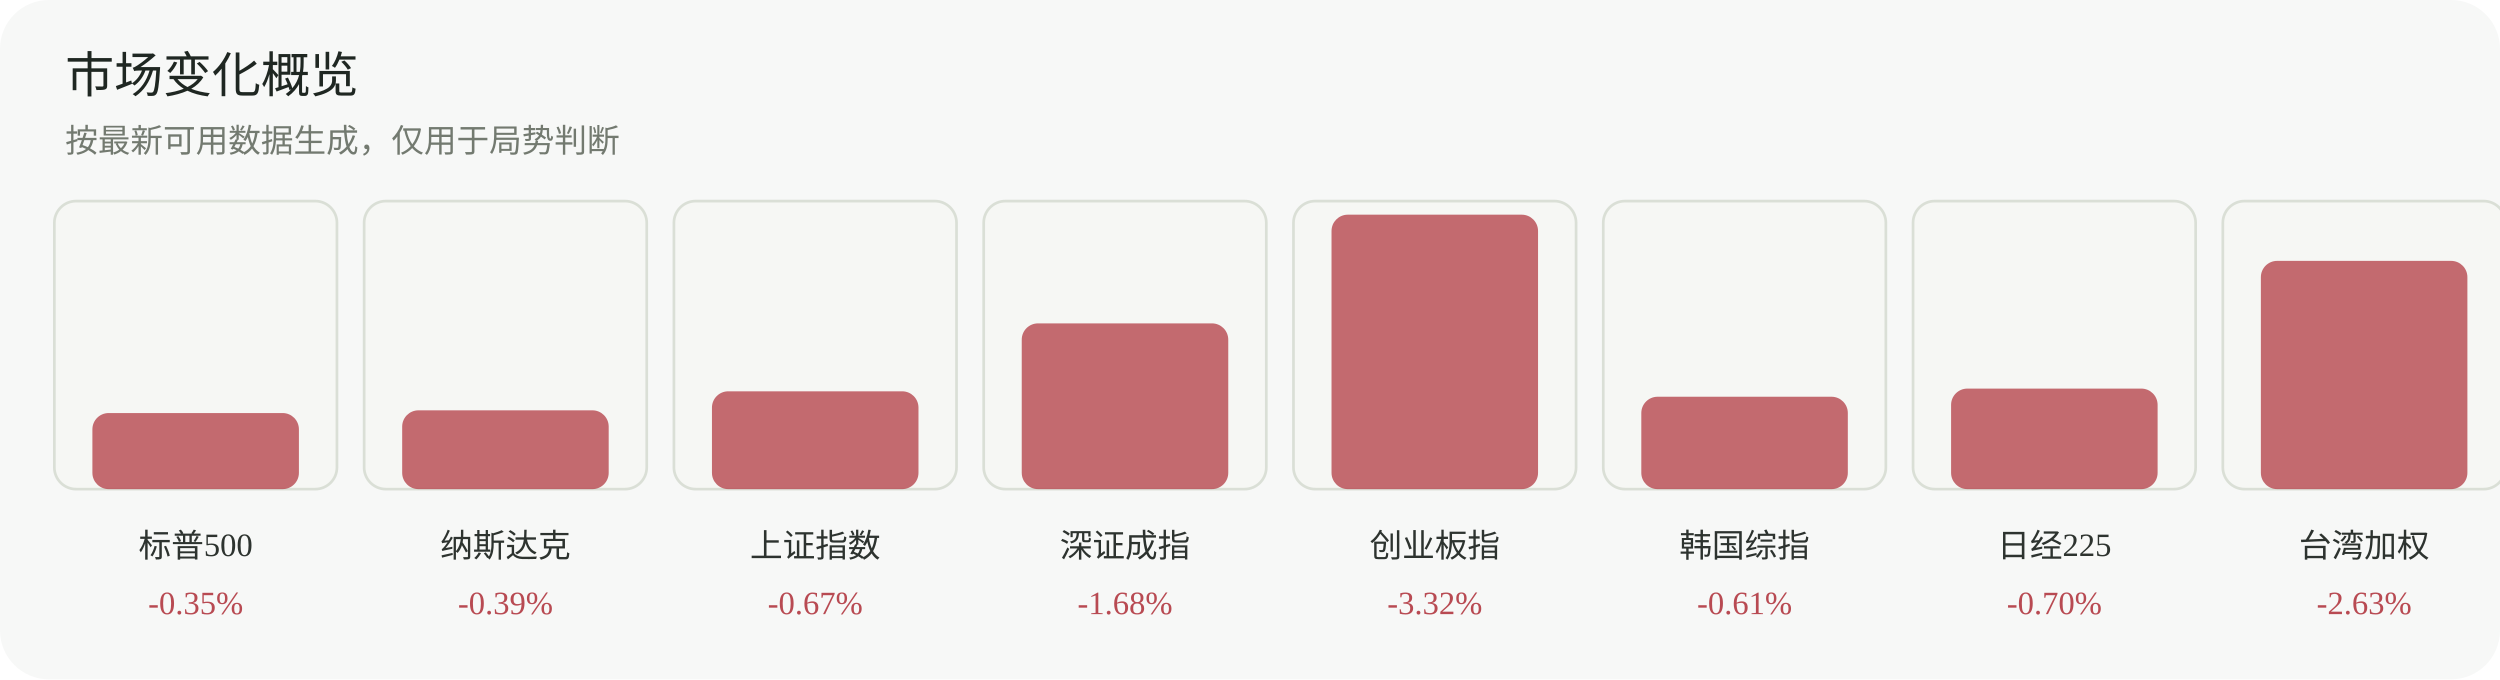
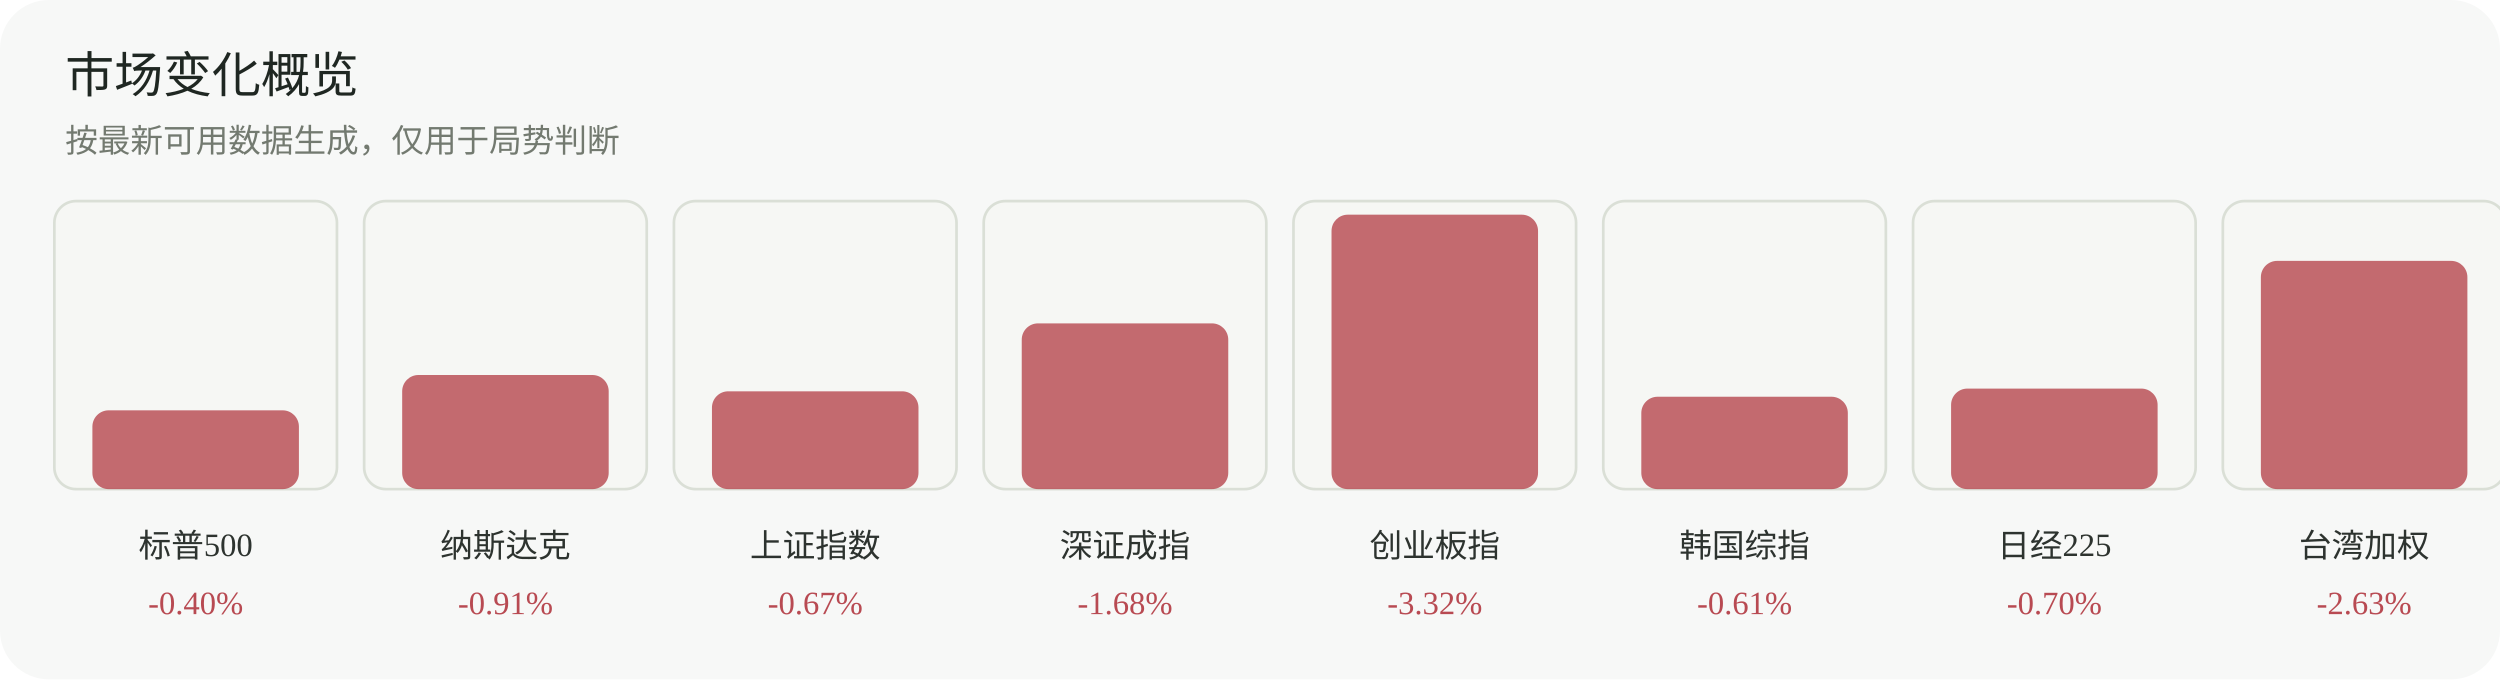
<svg xmlns="http://www.w3.org/2000/svg" width="920" height="250" viewBox="0 0 920 250" role="img" aria-label="市场变化概览">
  <rect width="920" height="250" rx="18" fill="#f7f8f7" />
  <text x="24" y="34" font-family="Inter, 'Segoe UI', sans-serif" font-size="18" fill="#1f2722">市场变化概览</text>
  <text x="24" y="56" font-family="Inter, 'Segoe UI', sans-serif" font-size="12" fill="#737a70">按最新可用数据生成，仅用于局势判断</text>
  <g>
    <rect x="20" y="74" width="104" height="106" rx="8" fill="#f6f7f4" stroke="#dadfd6" />
-     <rect x="34" y="152" width="76" height="28" rx="6" fill="#b84a52" opacity="0.82" />
+     <rect x="34" y="151" width="76" height="29" rx="6" fill="#b84a52" opacity="0.82" />
    <text x="72.0" y="205" text-anchor="middle" font-size="12" fill="#2d332f">标普500</text>
-     <text x="72.0" y="226" text-anchor="middle" font-size="12" fill="#b84a52">-0.35%</text>
+     <text x="72.0" y="226" text-anchor="middle" font-size="12" fill="#b84a52">-0.40%</text>
  </g>
  <g>
    <rect x="134" y="74" width="104" height="106" rx="8" fill="#f6f7f4" stroke="#dadfd6" />
-     <rect x="148" y="151" width="76" height="29" rx="6" fill="#b84a52" opacity="0.82" />
+     <rect x="148" y="138" width="76" height="42" rx="6" fill="#b84a52" opacity="0.82" />
    <text x="186.0" y="205" text-anchor="middle" font-size="12" fill="#2d332f">纳斯达克</text>
-     <text x="186.0" y="226" text-anchor="middle" font-size="12" fill="#b84a52">-0.39%</text>
+     <text x="186.0" y="226" text-anchor="middle" font-size="12" fill="#b84a52">-0.91%</text>
  </g>
  <g>
    <rect x="248" y="74" width="104" height="106" rx="8" fill="#f6f7f4" stroke="#dadfd6" />
    <rect x="262" y="144" width="76" height="36" rx="6" fill="#b84a52" opacity="0.82" />
    <text x="300.0" y="205" text-anchor="middle" font-size="12" fill="#2d332f">上证指数</text>
    <text x="300.0" y="226" text-anchor="middle" font-size="12" fill="#b84a52">-0.67%</text>
  </g>
  <g>
    <rect x="362" y="74" width="104" height="106" rx="8" fill="#f6f7f4" stroke="#dadfd6" />
    <rect x="376" y="119" width="76" height="61" rx="6" fill="#b84a52" opacity="0.82" />
    <text x="414.0" y="205" text-anchor="middle" font-size="12" fill="#2d332f">深证成指</text>
    <text x="414.0" y="226" text-anchor="middle" font-size="12" fill="#b84a52">-1.68%</text>
  </g>
  <g>
    <rect x="476" y="74" width="104" height="106" rx="8" fill="#f6f7f4" stroke="#dadfd6" />
    <rect x="490" y="79" width="76" height="101" rx="6" fill="#b84a52" opacity="0.82" />
    <text x="528.0" y="205" text-anchor="middle" font-size="12" fill="#2d332f">创业板指</text>
    <text x="528.0" y="226" text-anchor="middle" font-size="12" fill="#b84a52">-3.32%</text>
  </g>
  <g>
    <rect x="590" y="74" width="104" height="106" rx="8" fill="#f6f7f4" stroke="#dadfd6" />
    <rect x="604" y="146" width="76" height="34" rx="6" fill="#b84a52" opacity="0.82" />
    <text x="642.0" y="205" text-anchor="middle" font-size="12" fill="#2d332f">韩国综指</text>
    <text x="642.0" y="226" text-anchor="middle" font-size="12" fill="#b84a52">-0.61%</text>
  </g>
  <g>
    <rect x="704" y="74" width="104" height="106" rx="8" fill="#f6f7f4" stroke="#dadfd6" />
    <rect x="718" y="143" width="76" height="37" rx="6" fill="#b84a52" opacity="0.82" />
    <text x="756.0" y="205" text-anchor="middle" font-size="12" fill="#2d332f">日经225</text>
    <text x="756.0" y="226" text-anchor="middle" font-size="12" fill="#b84a52">-0.70%</text>
  </g>
  <g>
    <rect x="818" y="74" width="104" height="106" rx="8" fill="#f6f7f4" stroke="#dadfd6" />
    <rect x="832" y="96" width="76" height="84" rx="6" fill="#b84a52" opacity="0.82" />
    <text x="870.0" y="205" text-anchor="middle" font-size="12" fill="#2d332f">台湾加权</text>
    <text x="870.0" y="226" text-anchor="middle" font-size="12" fill="#b84a52">-2.63%</text>
  </g>
</svg>
